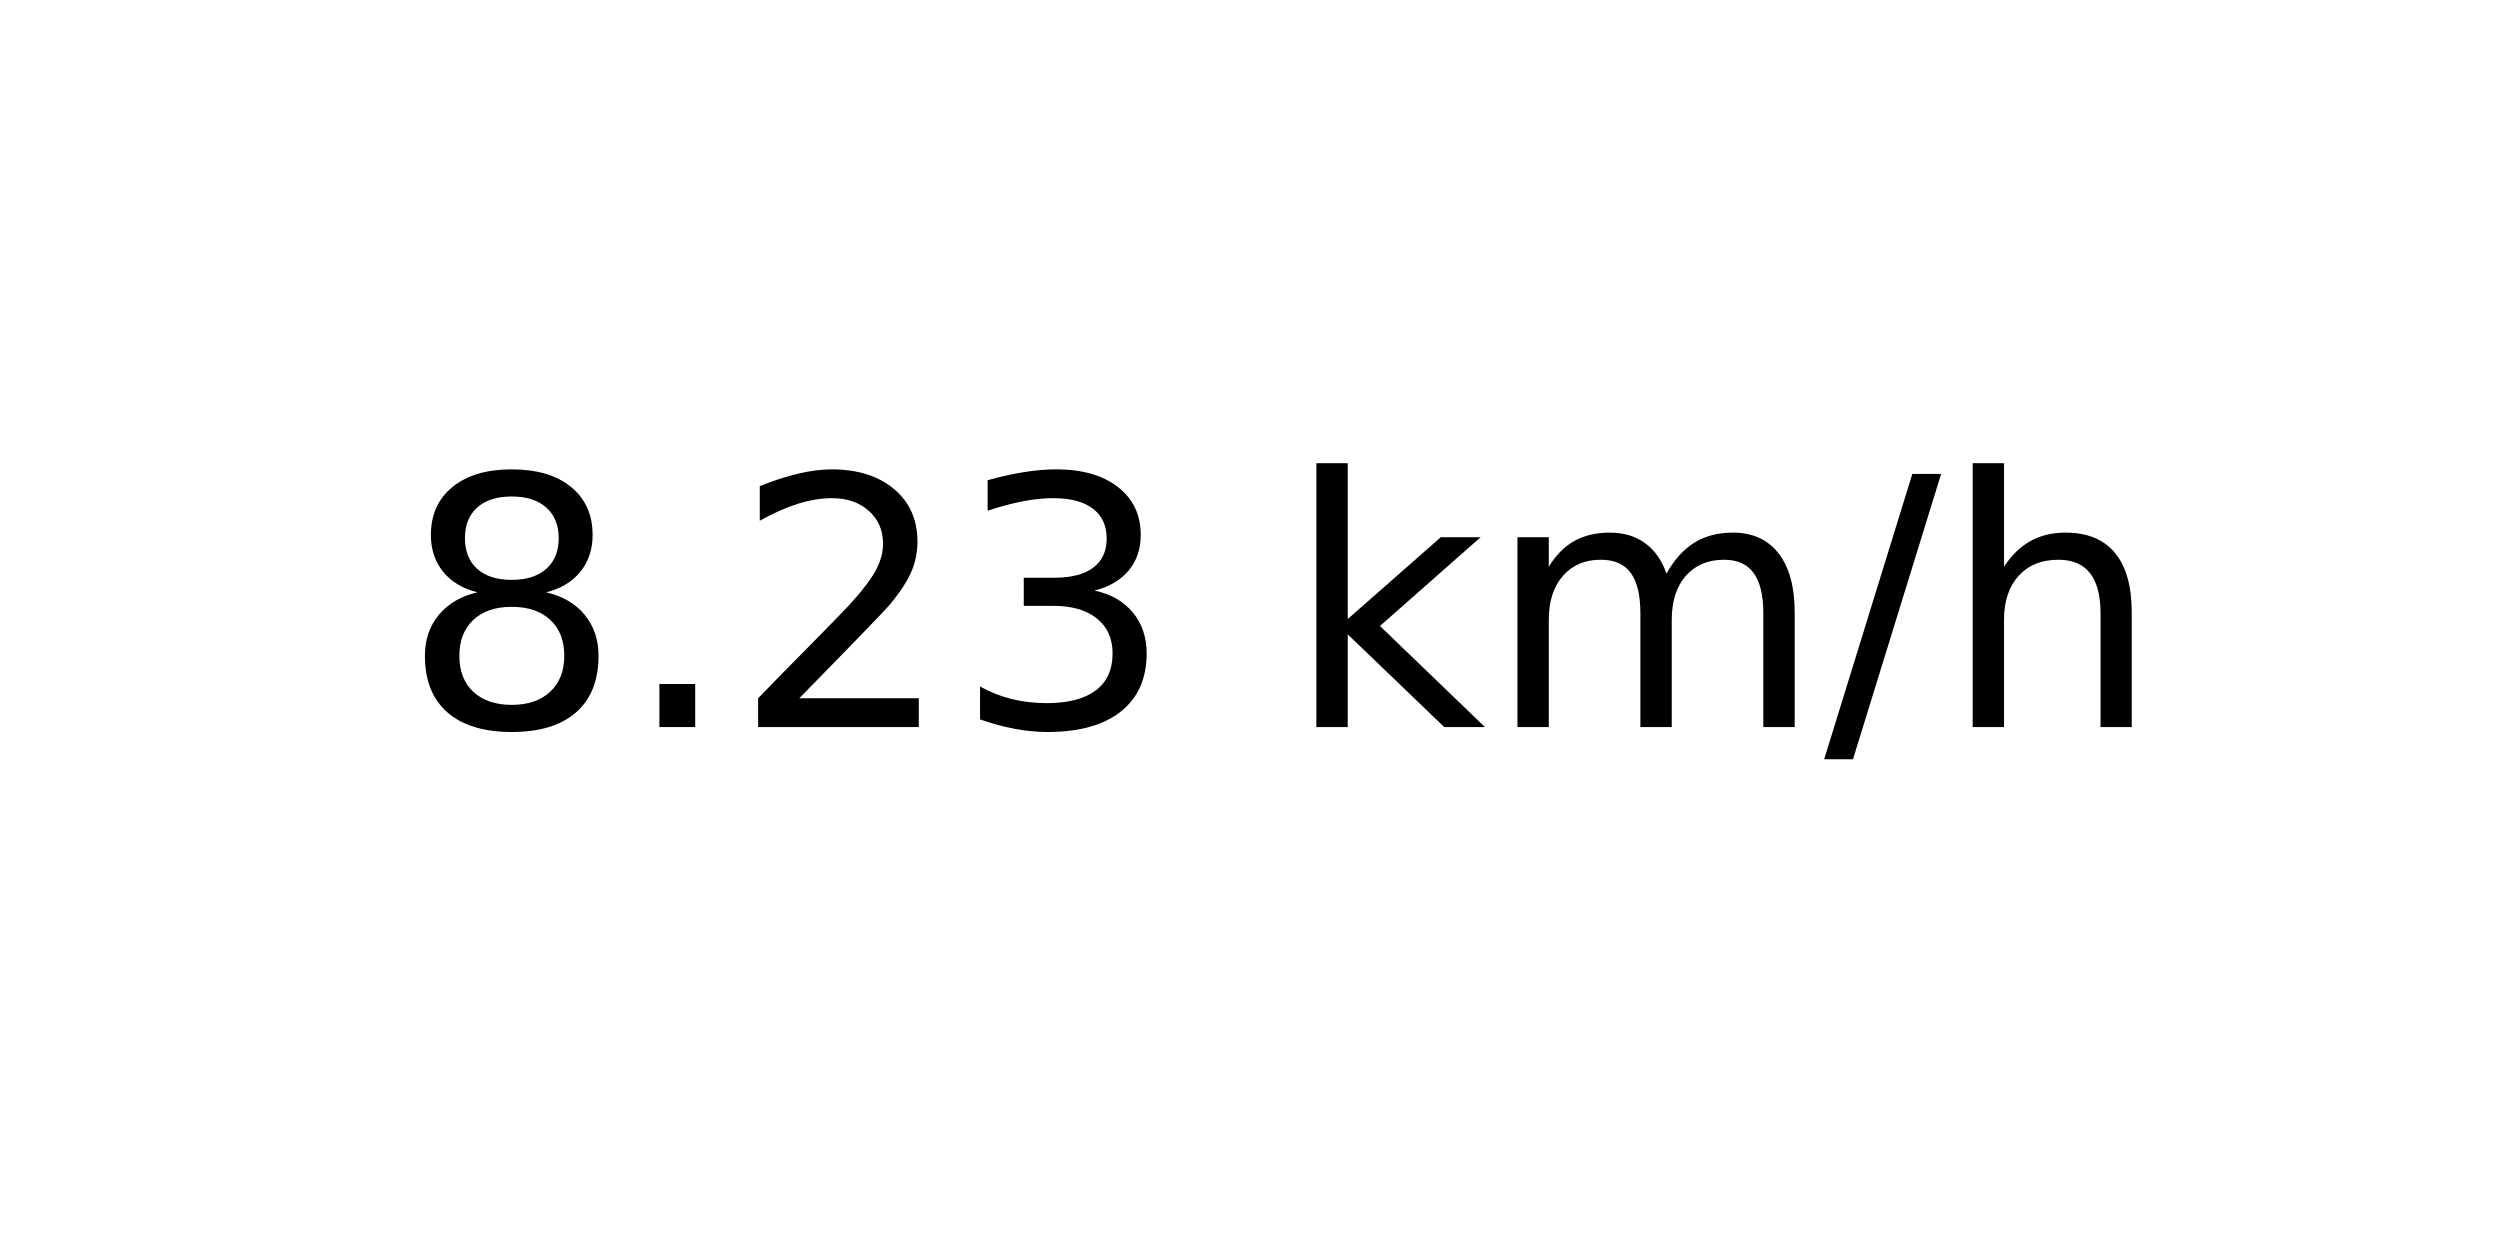
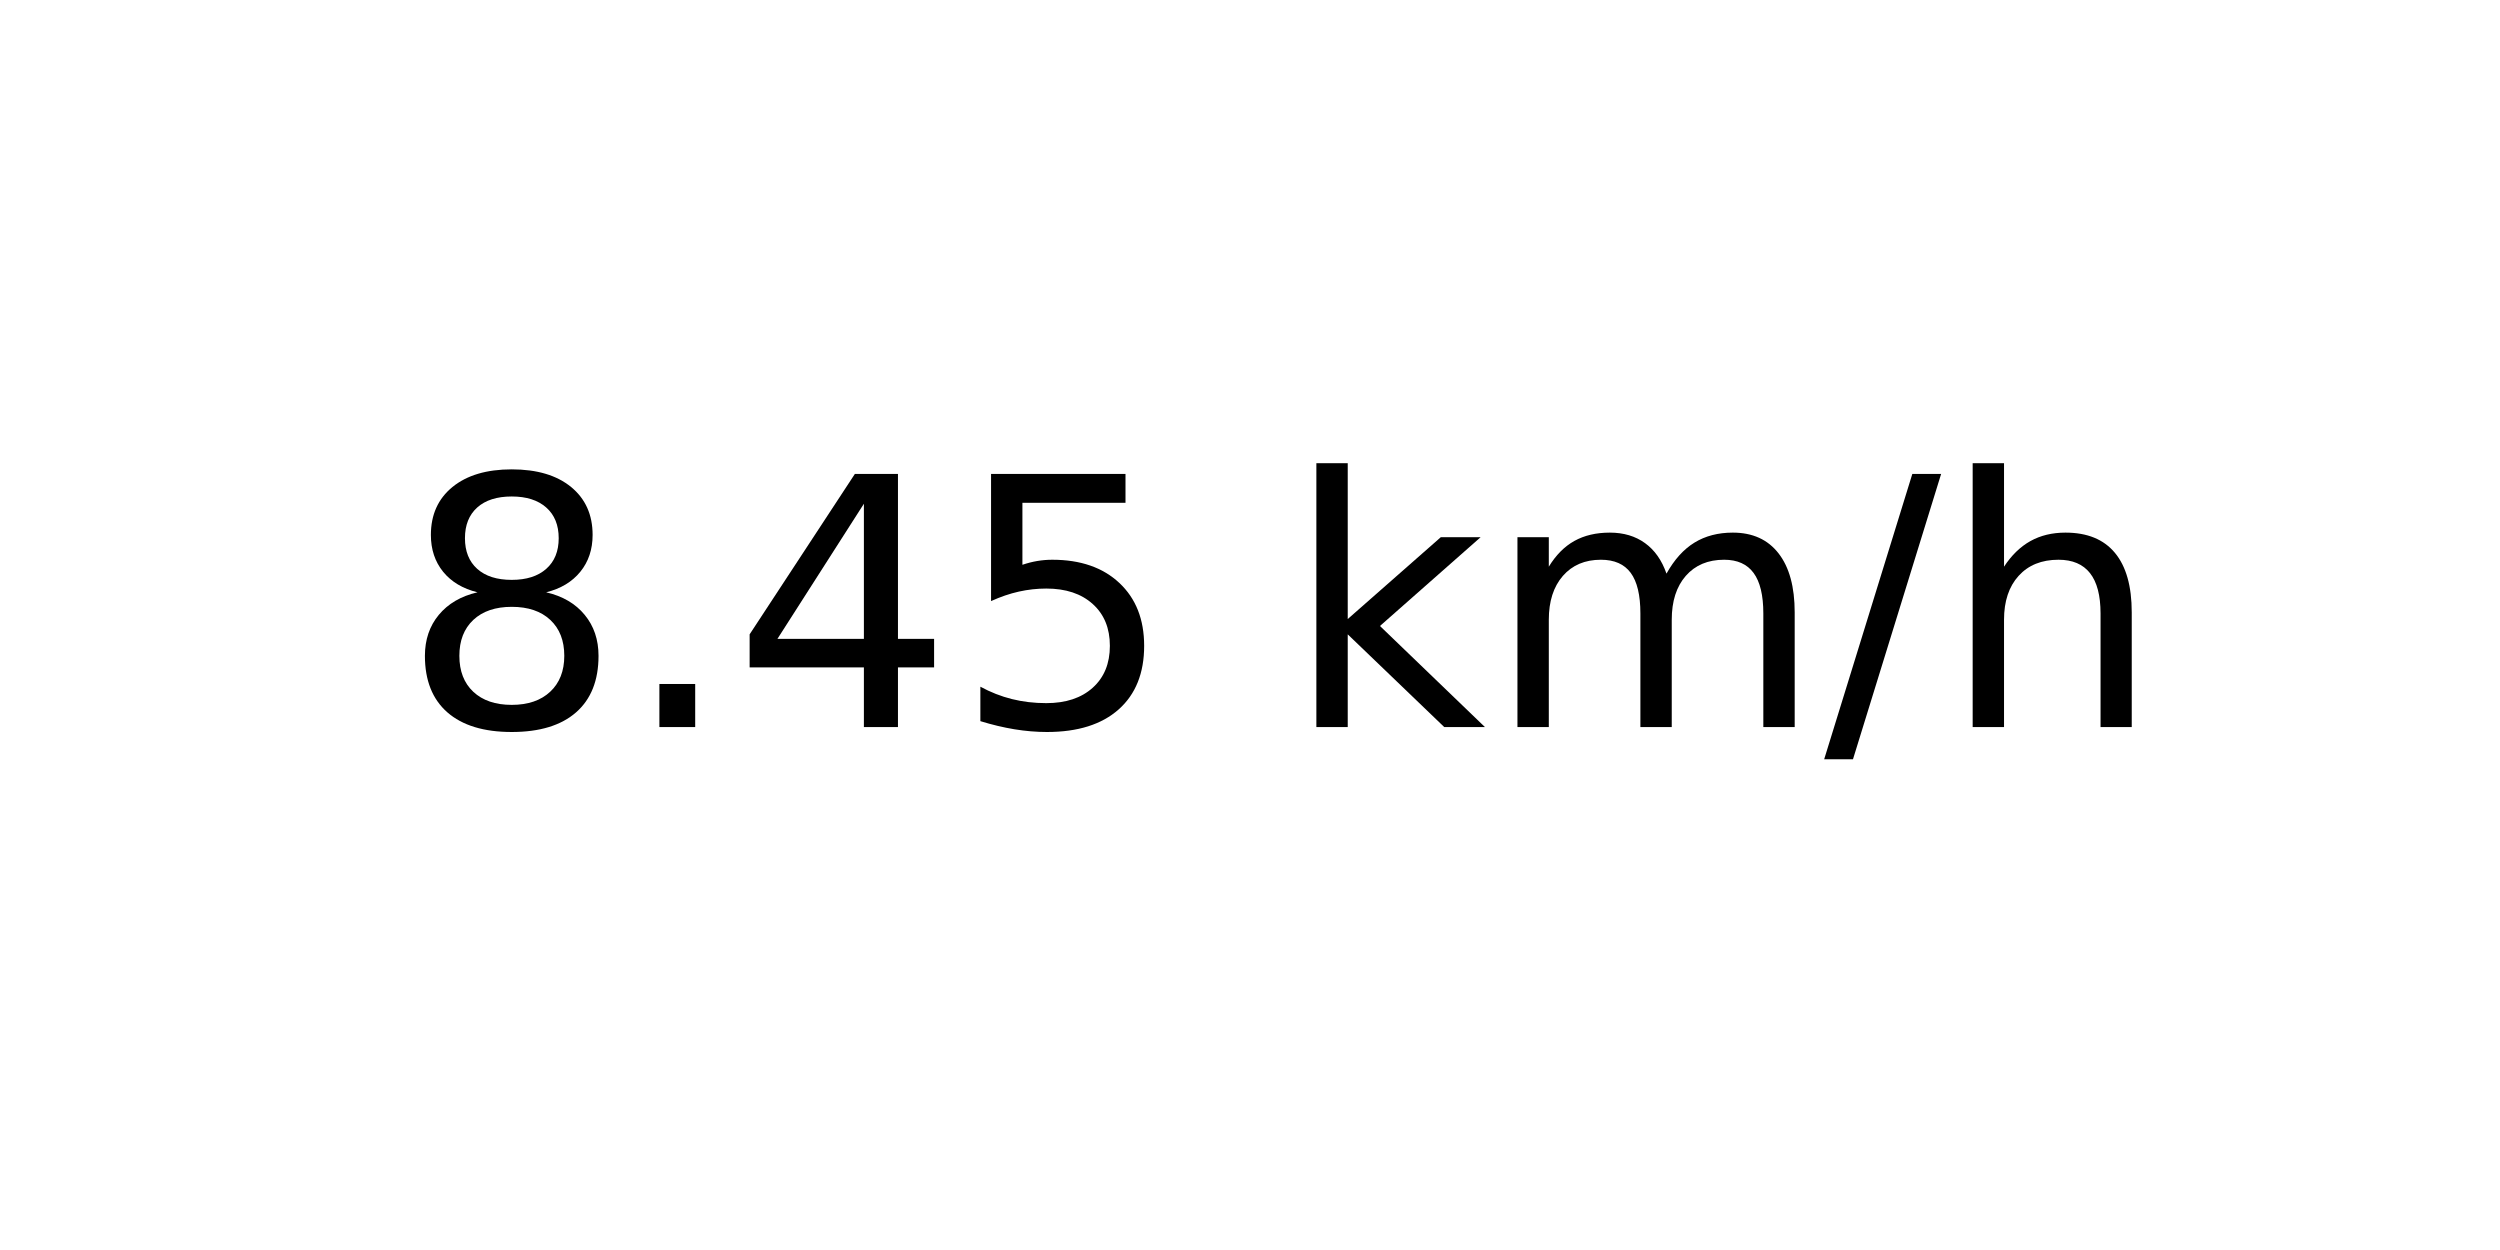
<svg xmlns="http://www.w3.org/2000/svg" xmlns:xlink="http://www.w3.org/1999/xlink" width="72pt" height="36pt" viewBox="0 0 72 36" version="1.1">
  <defs>
    <style type="text/css">*{stroke-linejoin: round; stroke-linecap: butt}</style>
  </defs>
  <g id="figure_1">
    <g id="axes_1">
      <g id="text_1">
        <g transform="translate(11.55937 20.93937) scale(0.1 -0.1)">
          <defs>
            <path id="DejaVuSans-38" d="M 2034 2216  Q 1584 2216 1326 1975  Q 1069 1734 1069 1313  Q 1069 891 1326 650  Q 1584 409 2034 409  Q 2484 409 2743 651  Q 3003 894 3003 1313  Q 3003 1734 2745 1975  Q 2488 2216 2034 2216  z M 1403 2484  Q 997 2584 770 2862  Q 544 3141 544 3541  Q 544 4100 942 4425  Q 1341 4750 2034 4750  Q 2731 4750 3128 4425  Q 3525 4100 3525 3541  Q 3525 3141 3298 2862  Q 3072 2584 2669 2484  Q 3125 2378 3379 2068  Q 3634 1759 3634 1313  Q 3634 634 3220 271  Q 2806 -91 2034 -91  Q 1263 -91 848 271  Q 434 634 434 1313  Q 434 1759 690 2068  Q 947 2378 1403 2484  z M 1172 3481  Q 1172 3119 1398 2916  Q 1625 2713 2034 2713  Q 2441 2713 2670 2916  Q 2900 3119 2900 3481  Q 2900 3844 2670 4047  Q 2441 4250 2034 4250  Q 1625 4250 1398 4047  Q 1172 3844 1172 3481  z " transform="scale(0.015625)" />
            <path id="DejaVuSans-2e" d="M 684 794  L 1344 794  L 1344 0  L 684 0  L 684 794  z " transform="scale(0.015625)" />
-             <path id="DejaVuSans-32" d="M 1228 531  L 3431 531  L 3431 0  L 469 0  L 469 531  Q 828 903 1448 1529  Q 2069 2156 2228 2338  Q 2531 2678 2651 2914  Q 2772 3150 2772 3378  Q 2772 3750 2511 3984  Q 2250 4219 1831 4219  Q 1534 4219 1204 4116  Q 875 4013 500 3803  L 500 4441  Q 881 4594 1212 4672  Q 1544 4750 1819 4750  Q 2544 4750 2975 4387  Q 3406 4025 3406 3419  Q 3406 3131 3298 2873  Q 3191 2616 2906 2266  Q 2828 2175 2409 1742  Q 1991 1309 1228 531  z " transform="scale(0.015625)" />
-             <path id="DejaVuSans-33" d="M 2597 2516  Q 3050 2419 3304 2112  Q 3559 1806 3559 1356  Q 3559 666 3084 287  Q 2609 -91 1734 -91  Q 1441 -91 1130 -33  Q 819 25 488 141  L 488 750  Q 750 597 1062 519  Q 1375 441 1716 441  Q 2309 441 2620 675  Q 2931 909 2931 1356  Q 2931 1769 2642 2001  Q 2353 2234 1838 2234  L 1294 2234  L 1294 2753  L 1863 2753  Q 2328 2753 2575 2939  Q 2822 3125 2822 3475  Q 2822 3834 2567 4026  Q 2313 4219 1838 4219  Q 1578 4219 1281 4162  Q 984 4106 628 3988  L 628 4550  Q 988 4650 1302 4700  Q 1616 4750 1894 4750  Q 2613 4750 3031 4423  Q 3450 4097 3450 3541  Q 3450 3153 3228 2886  Q 3006 2619 2597 2516  z " transform="scale(0.015625)" />
+             <path id="DejaVuSans-34" d="M 2419 4116  L 825 1625  L 2419 1625  L 2419 4116  z M 2253 4666  L 3047 4666  L 3047 1625  L 3713 1625  L 3713 1100  L 3047 1100  L 3047 0  L 2419 0  L 2419 1100  L 313 1100  L 313 1709  L 2253 4666  z " transform="scale(0.015625)" />
+             <path id="DejaVuSans-35" d="M 691 4666  L 3169 4666  L 3169 4134  L 1269 4134  L 1269 2991  Q 1406 3038 1543 3061  Q 1681 3084 1819 3084  Q 2600 3084 3056 2656  Q 3513 2228 3513 1497  Q 3513 744 3044 326  Q 2575 -91 1722 -91  Q 1428 -91 1123 -41  Q 819 9 494 109  L 494 744  Q 775 591 1075 516  Q 1375 441 1709 441  Q 2250 441 2565 725  Q 2881 1009 2881 1497  Q 2881 1984 2565 2268  Q 2250 2553 1709 2553  Q 1456 2553 1204 2497  Q 953 2441 691 2322  L 691 4666  z " transform="scale(0.015625)" />
            <path id="DejaVuSans-20" transform="scale(0.015625)" />
            <path id="DejaVuSans-6b" d="M 581 4863  L 1159 4863  L 1159 1991  L 2875 3500  L 3609 3500  L 1753 1863  L 3688 0  L 2938 0  L 1159 1709  L 1159 0  L 581 0  L 581 4863  z " transform="scale(0.015625)" />
            <path id="DejaVuSans-6d" d="M 3328 2828  Q 3544 3216 3844 3400  Q 4144 3584 4550 3584  Q 5097 3584 5394 3201  Q 5691 2819 5691 2113  L 5691 0  L 5113 0  L 5113 2094  Q 5113 2597 4934 2840  Q 4756 3084 4391 3084  Q 3944 3084 3684 2787  Q 3425 2491 3425 1978  L 3425 0  L 2847 0  L 2847 2094  Q 2847 2600 2669 2842  Q 2491 3084 2119 3084  Q 1678 3084 1418 2786  Q 1159 2488 1159 1978  L 1159 0  L 581 0  L 581 3500  L 1159 3500  L 1159 2956  Q 1356 3278 1631 3431  Q 1906 3584 2284 3584  Q 2666 3584 2933 3390  Q 3200 3197 3328 2828  z " transform="scale(0.015625)" />
            <path id="DejaVuSans-2f" d="M 1625 4666  L 2156 4666  L 531 -594  L 0 -594  L 1625 4666  z " transform="scale(0.015625)" />
            <path id="DejaVuSans-68" d="M 3513 2113  L 3513 0  L 2938 0  L 2938 2094  Q 2938 2591 2744 2837  Q 2550 3084 2163 3084  Q 1697 3084 1428 2787  Q 1159 2491 1159 1978  L 1159 0  L 581 0  L 581 4863  L 1159 4863  L 1159 2956  Q 1366 3272 1645 3428  Q 1925 3584 2291 3584  Q 2894 3584 3203 3211  Q 3513 2838 3513 2113  z " transform="scale(0.015625)" />
          </defs>
          <use xlink:href="#DejaVuSans-38" />
          <use xlink:href="#DejaVuSans-2e" x="63.623" />
-           <use xlink:href="#DejaVuSans-32" x="95.41" />
-           <use xlink:href="#DejaVuSans-33" x="159.033" />
+           <use xlink:href="#DejaVuSans-34" x="95.41" />
+           <use xlink:href="#DejaVuSans-35" x="159.033" />
          <use xlink:href="#DejaVuSans-20" x="222.656" />
          <use xlink:href="#DejaVuSans-6b" x="254.443" />
          <use xlink:href="#DejaVuSans-6d" x="312.354" />
          <use xlink:href="#DejaVuSans-2f" x="409.766" />
          <use xlink:href="#DejaVuSans-68" x="443.457" />
        </g>
      </g>
    </g>
  </g>
</svg>
